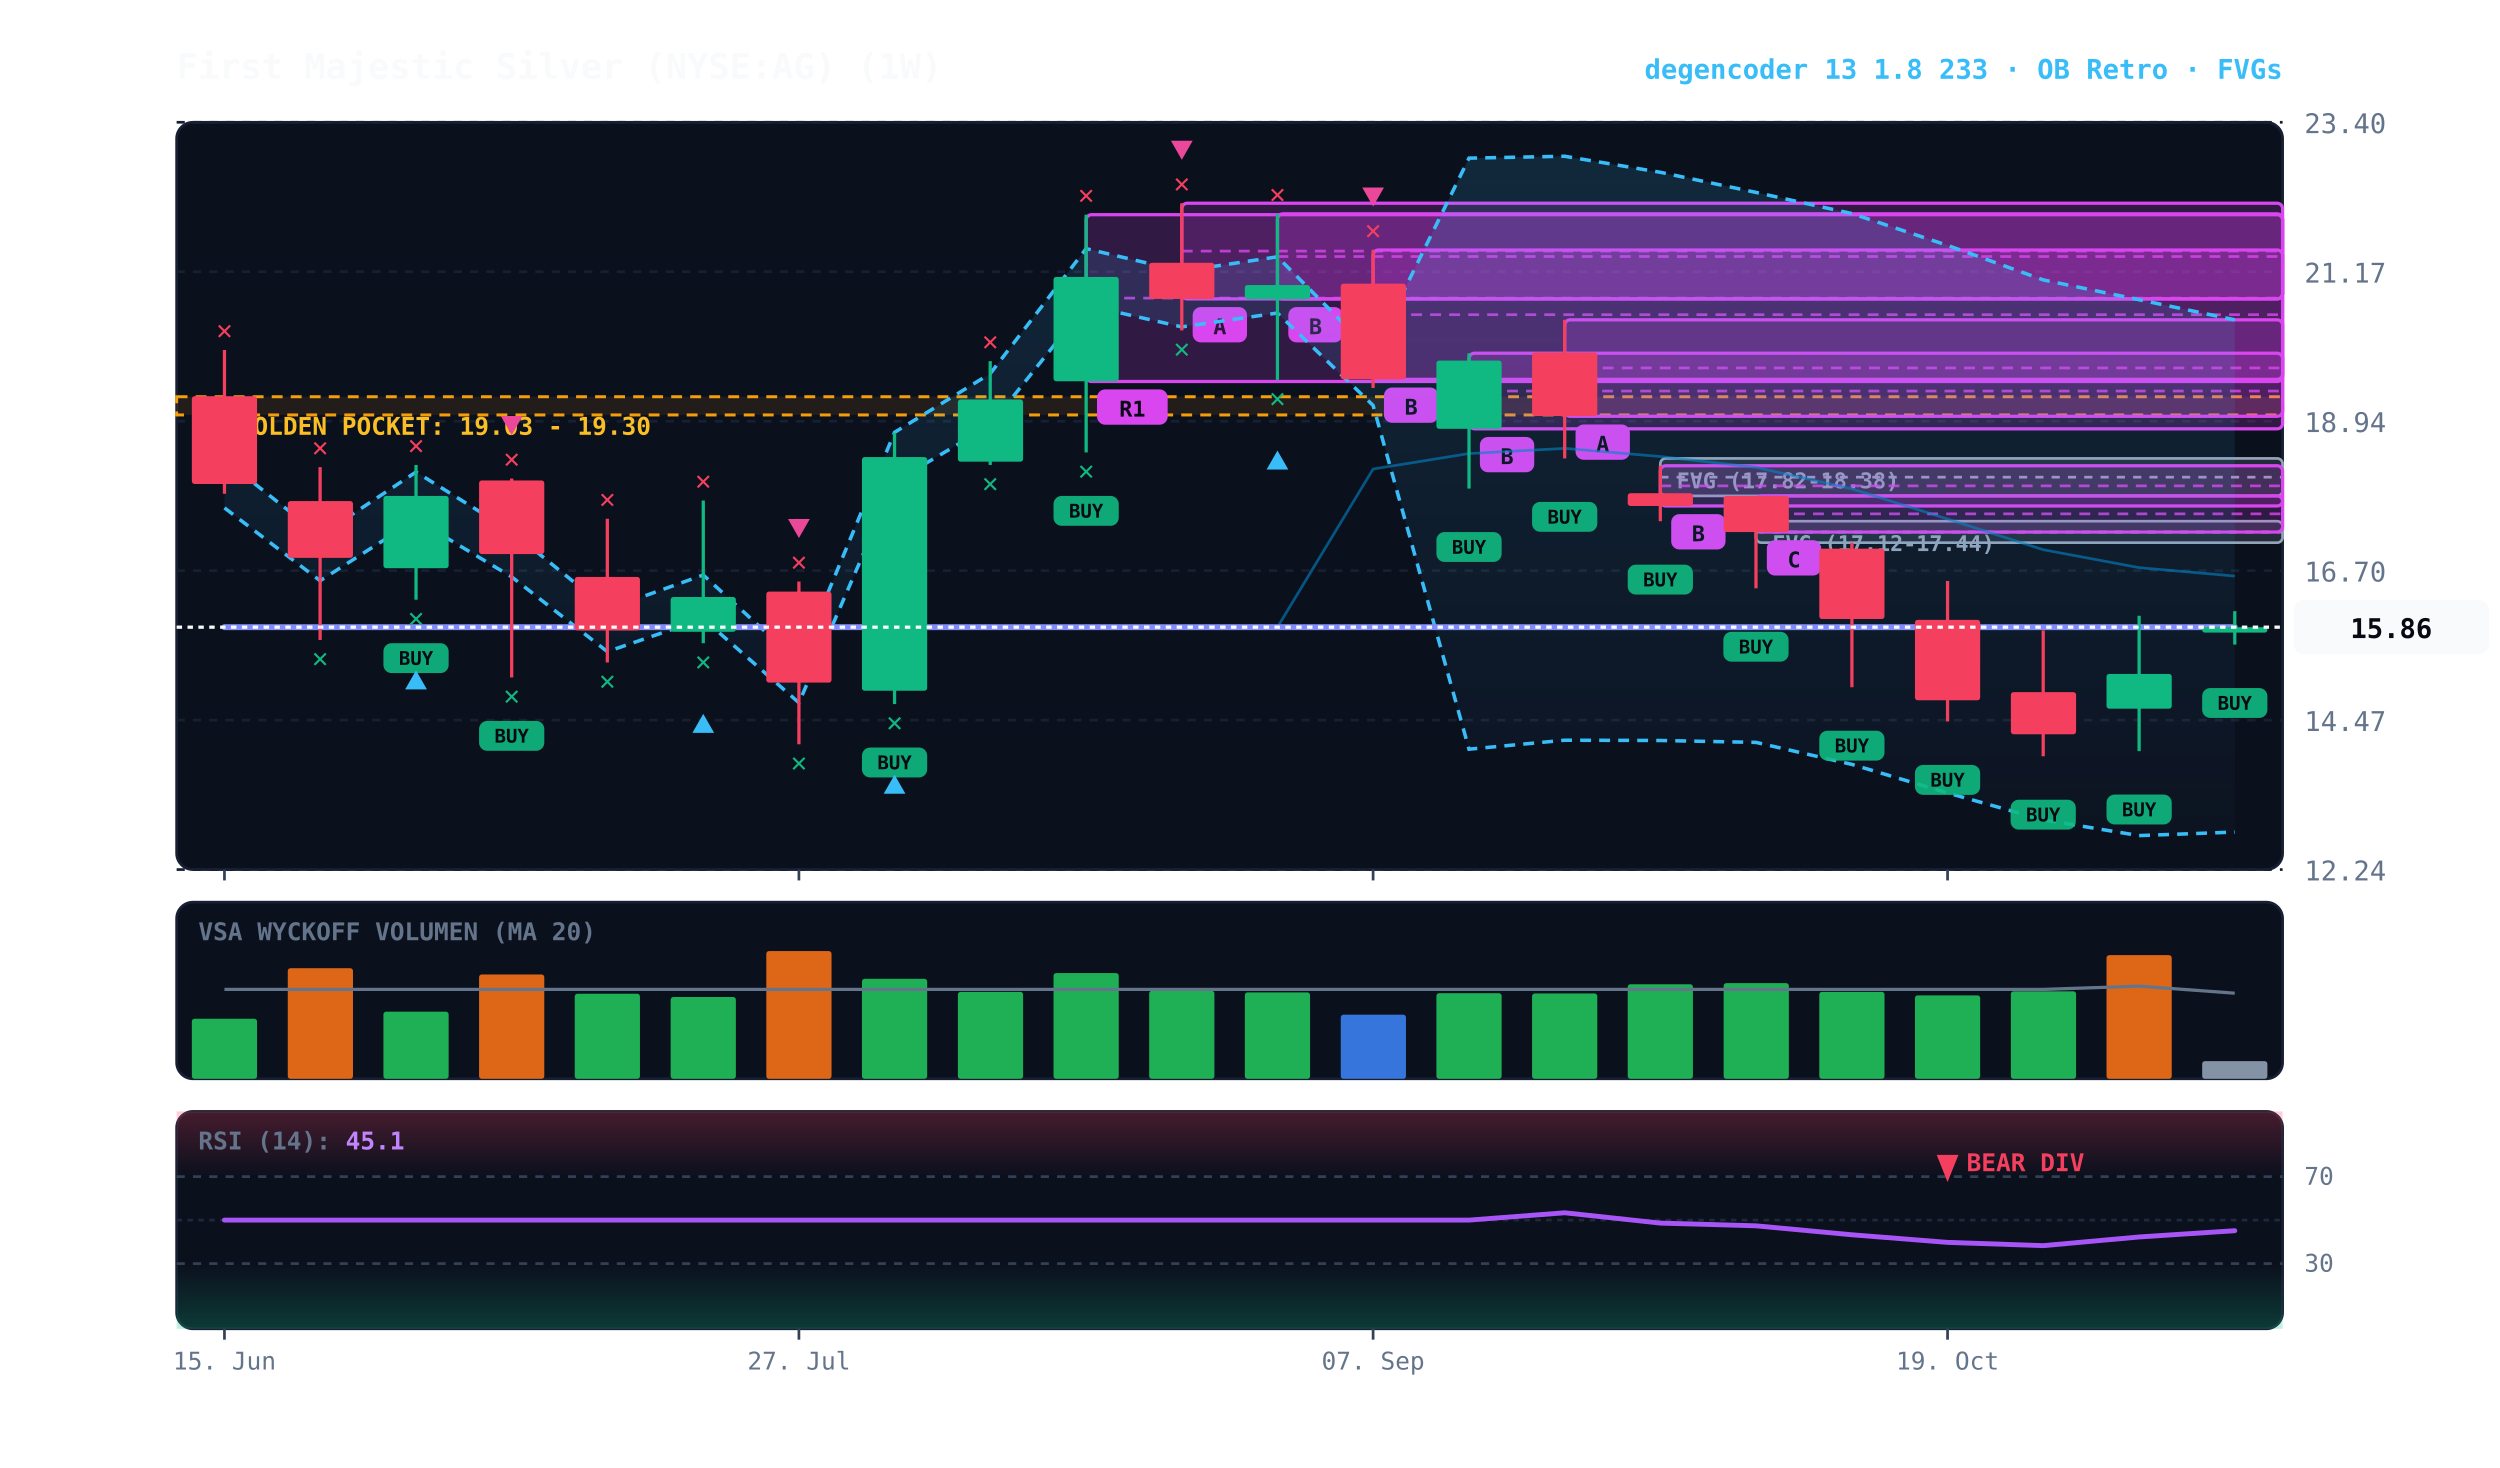
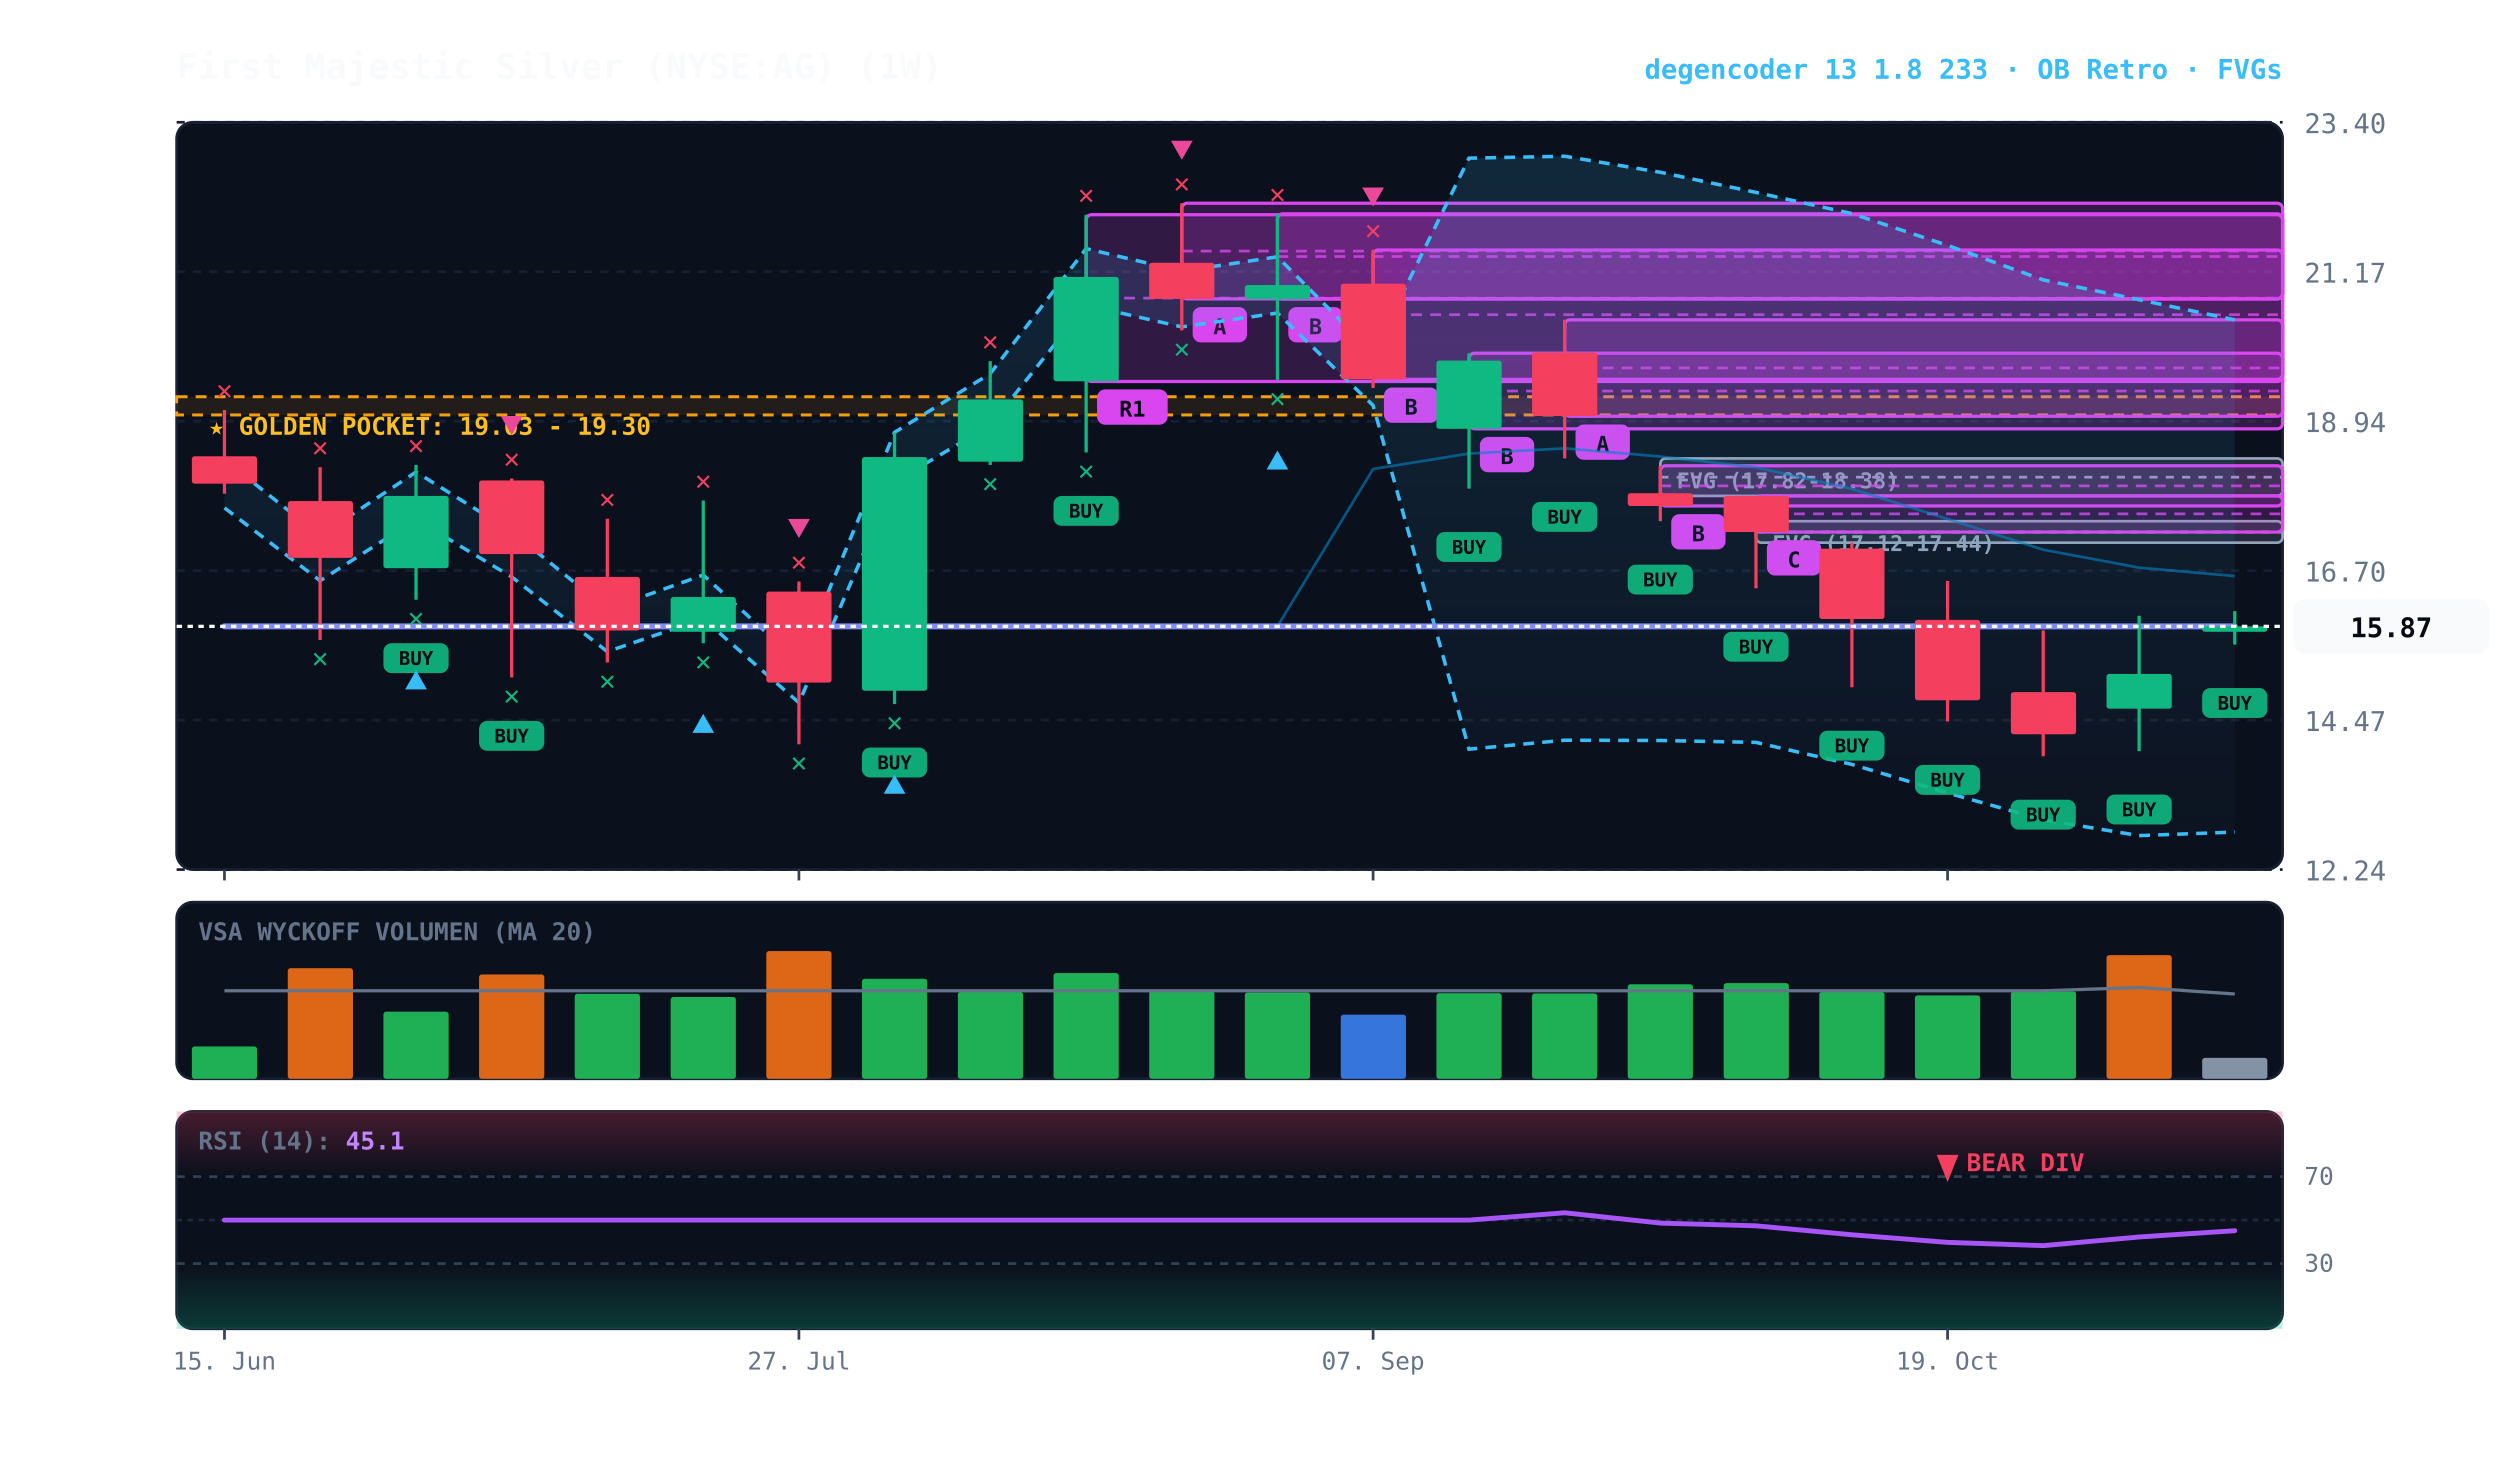
<svg xmlns="http://www.w3.org/2000/svg" viewBox="0 0 920 540" width="100%" height="100%" style="background:#070a13; font-family:'JetBrains Mono', monospace;">
  <defs>
    <linearGradient id="cloud-grad" x1="0%" y1="0%" x2="0%" y2="100%">
      <stop offset="0%" stop-color="#38bdf8" stop-opacity="0.14" />
      <stop offset="100%" stop-color="#38bdf8" stop-opacity="0.02" />
    </linearGradient>
    <linearGradient id="rsi-overbought" x1="0%" y1="0%" x2="0%" y2="100%">
      <stop offset="0%" stop-color="#f43f5e" stop-opacity="0.25" />
      <stop offset="100%" stop-color="#f43f5e" stop-opacity="0.0" />
    </linearGradient>
    <linearGradient id="rsi-oversold" x1="0%" y1="0%" x2="0%" y2="100%">
      <stop offset="0%" stop-color="#10b981" stop-opacity="0.0" />
      <stop offset="100%" stop-color="#10b981" stop-opacity="0.25" />
    </linearGradient>
  </defs>
  <rect x="65" y="45" width="775" height="275" fill="#0b101d" rx="6" stroke="#172033" stroke-width="1" />
  <rect x="65" y="332" width="775" height="65" fill="#0b101d" rx="6" stroke="#172033" stroke-width="1" />
  <rect x="65" y="409" width="775" height="80" fill="#0b101d" rx="6" stroke="#172033" stroke-width="1" />
  <line x1="65" y1="320.0" x2="840" y2="320.0" stroke="#172033" stroke-dasharray="3,3" stroke-width="1" />
  <text x="848" y="324.0" fill="#64748b" font-size="10" text-anchor="start">12.24</text>
  <line x1="65" y1="265.0" x2="840" y2="265.0" stroke="#172033" stroke-dasharray="3,3" stroke-width="1" />
  <text x="848" y="269.0" fill="#64748b" font-size="10" text-anchor="start">14.47</text>
  <line x1="65" y1="210.0" x2="840" y2="210.0" stroke="#172033" stroke-dasharray="3,3" stroke-width="1" />
  <text x="848" y="214.0" fill="#64748b" font-size="10" text-anchor="start">16.70</text>
  <line x1="65" y1="155.0" x2="840" y2="155.0" stroke="#172033" stroke-dasharray="3,3" stroke-width="1" />
  <text x="848" y="159.0" fill="#64748b" font-size="10" text-anchor="start">18.94</text>
  <line x1="65" y1="100.0" x2="840" y2="100.0" stroke="#172033" stroke-dasharray="3,3" stroke-width="1" />
  <text x="848" y="104.0" fill="#64748b" font-size="10" text-anchor="start">21.17</text>
  <line x1="65" y1="45.0" x2="840" y2="45.0" stroke="#172033" stroke-dasharray="3,3" stroke-width="1" />
  <text x="848" y="49.0" fill="#64748b" font-size="10" text-anchor="start">23.40</text>
  <rect x="65" y="146.0" width="775" height="6.7" fill="rgba(245, 158, 11, 0.10)" stroke="#f59e0b" stroke-dasharray="4,3" stroke-width="1.1" />
  <text x="77" y="160.0" fill="#fbbf24" font-size="9" font-weight="bold">★ GOLDEN POCKET: 19.03 - 19.30</text>
  <rect x="646.2" y="191.8" width="193.8" height="7.9" fill="rgba(148, 163, 184, 0.18)" stroke="#94a3b8" stroke-width="1" rx="2" />
  <line x1="646.2" y1="195.8" x2="840" y2="195.8" stroke="#94a3b8" stroke-dasharray="3,3" stroke-width="1" />
  <text x="652.2" y="202.8" fill="#94a3b8" font-size="8" font-weight="bold">FVG (17.12-17.44)</text>
  <rect x="611.0" y="168.7" width="229.0" height="13.8" fill="rgba(148, 163, 184, 0.18)" stroke="#94a3b8" stroke-width="1" rx="2" />
  <line x1="611.0" y1="175.6" x2="840" y2="175.6" stroke="#94a3b8" stroke-dasharray="3,3" stroke-width="1" />
  <text x="617.0" y="179.7" fill="#94a3b8" font-size="8" font-weight="bold">FVG (17.82-18.38)</text>
  <rect x="646.2" y="182.5" width="193.8" height="13.3" fill="rgba(217, 70, 239, 0.18)" stroke="#d946ef" stroke-width="1.2" rx="2" />
  <line x1="646.2" y1="189.1" x2="840" y2="189.1" stroke="#d946ef" stroke-dasharray="4,3" stroke-width="1.0" opacity="0.8" />
  <rect x="650.2" y="198.8" width="20" height="13" fill="#d946ef" rx="3" />
  <text x="660.2" y="208.8" fill="#070a13" font-size="8" font-weight="bold" text-anchor="middle">C</text>
  <rect x="611.0" y="171.4" width="229.0" height="14.8" fill="rgba(217, 70, 239, 0.18)" stroke="#d946ef" stroke-width="1.2" rx="2" />
  <line x1="611.0" y1="178.8" x2="840" y2="178.8" stroke="#d946ef" stroke-dasharray="4,3" stroke-width="1.0" opacity="0.8" />
  <rect x="615.0" y="189.2" width="20" height="13" fill="#d946ef" rx="3" />
  <text x="625.0" y="199.2" fill="#070a13" font-size="8" font-weight="bold" text-anchor="middle">B</text>
  <rect x="575.8" y="117.7" width="264.2" height="35.5" fill="rgba(217, 70, 239, 0.18)" stroke="#d946ef" stroke-width="1.2" rx="2" />
  <line x1="575.8" y1="135.4" x2="840" y2="135.4" stroke="#d946ef" stroke-dasharray="4,3" stroke-width="1.0" opacity="0.8" />
  <rect x="579.8" y="156.2" width="20" height="13" fill="#d946ef" rx="3" />
  <text x="589.8" y="166.2" fill="#070a13" font-size="8" font-weight="bold" text-anchor="middle">A</text>
  <rect x="540.6" y="130.0" width="299.4" height="27.8" fill="rgba(217, 70, 239, 0.18)" stroke="#d946ef" stroke-width="1.2" rx="2" />
  <line x1="540.6" y1="143.9" x2="840" y2="143.9" stroke="#d946ef" stroke-dasharray="4,3" stroke-width="1.0" opacity="0.8" />
  <rect x="544.6" y="160.8" width="20" height="13" fill="#d946ef" rx="3" />
  <text x="554.6" y="170.8" fill="#070a13" font-size="8" font-weight="bold" text-anchor="middle">B</text>
  <rect x="505.3" y="92.0" width="334.7" height="47.6" fill="rgba(217, 70, 239, 0.18)" stroke="#d946ef" stroke-width="1.2" rx="2" />
  <line x1="505.3" y1="115.8" x2="840" y2="115.8" stroke="#d946ef" stroke-dasharray="4,3" stroke-width="1.0" opacity="0.8" />
  <rect x="509.3" y="142.6" width="20" height="13" fill="#d946ef" rx="3" />
  <text x="519.3" y="152.6" fill="#070a13" font-size="8" font-weight="bold" text-anchor="middle">B</text>
  <rect x="470.1" y="78.7" width="369.9" height="31.3" fill="rgba(217, 70, 239, 0.18)" stroke="#d946ef" stroke-width="1.2" rx="2" />
  <line x1="470.1" y1="94.4" x2="840" y2="94.4" stroke="#d946ef" stroke-dasharray="4,3" stroke-width="1.0" opacity="0.8" />
  <rect x="474.1" y="113.0" width="20" height="13" fill="#d946ef" rx="3" />
  <text x="484.1" y="123.0" fill="#070a13" font-size="8" font-weight="bold" text-anchor="middle">B</text>
  <rect x="434.9" y="74.8" width="405.1" height="35.2" fill="rgba(217, 70, 239, 0.18)" stroke="#d946ef" stroke-width="1.2" rx="2" />
  <line x1="434.9" y1="92.4" x2="840" y2="92.4" stroke="#d946ef" stroke-dasharray="4,3" stroke-width="1.0" opacity="0.8" />
  <rect x="438.9" y="113.0" width="20" height="13" fill="#d946ef" rx="3" />
  <text x="448.9" y="123.0" fill="#070a13" font-size="8" font-weight="bold" text-anchor="middle">A</text>
  <rect x="399.7" y="79.0" width="440.3" height="61.4" fill="rgba(217, 70, 239, 0.18)" stroke="#d946ef" stroke-width="1.2" rx="2" />
  <line x1="399.7" y1="109.7" x2="840" y2="109.7" stroke="#d946ef" stroke-dasharray="4,3" stroke-width="1.0" opacity="0.8" />
  <rect x="403.7" y="143.3" width="26" height="13" fill="#d946ef" rx="3" />
  <text x="416.7" y="153.3" fill="#070a13" font-size="8" font-weight="bold" text-anchor="middle">R1</text>
  <polygon points="82.6,169.2 117.8,197.1 153.1,173.7 188.3,195.6 223.5,224.2 258.8,211.6 294.0,243.8 329.2,159.1 364.4,137.5 399.7,91.5 434.9,99.8 470.1,94.5 505.3,130.0 540.6,58.2 575.8,57.5 611.0,63.4 646.2,70.8 681.5,78.6 716.7,90.3 751.9,103.0 787.2,110.3 822.4,117.7 822.4,306.2 787.2,307.5 751.9,301.7 716.7,291.8 681.5,281.3 646.2,273.2 611.0,272.5 575.8,272.4 540.6,275.7 505.3,149.2 470.1,115.2 434.9,120.3 399.7,112.3 364.4,156.5 329.2,177.3 294.0,258.6 258.8,227.7 223.5,239.8 188.3,212.3 153.1,191.2 117.8,213.7 82.6,186.9" fill="url(#cloud-grad)" />
  <polyline points="82.6,169.2 117.8,197.1 153.1,173.7 188.3,195.6 223.5,224.2 258.8,211.6 294.0,243.8 329.2,159.1 364.4,137.5 399.7,91.5 434.9,99.8 470.1,94.5 505.3,130.0 540.6,58.2 575.8,57.5 611.0,63.4 646.2,70.8 681.5,78.6 716.7,90.3 751.9,103.0 787.2,110.3 822.4,117.7" fill="none" stroke="#38bdf8" stroke-width="1.3" stroke-dasharray="4,3" />
  <polyline points="82.6,186.9 117.8,213.7 153.1,191.2 188.3,212.3 223.5,239.8 258.8,227.7 294.0,258.6 329.2,177.3 364.4,156.5 399.7,112.3 434.9,120.3 470.1,115.2 505.3,149.2 540.6,275.7 575.8,272.4 611.0,272.5 646.2,273.2 681.5,281.3 716.7,291.8 751.9,301.7 787.2,307.5 822.4,306.2" fill="none" stroke="#38bdf8" stroke-width="1.3" stroke-dasharray="4,3" />
-   <polyline points="82.6,230.8 117.8,230.8 153.1,230.8 188.3,230.8 223.5,230.8 258.8,230.8 294.0,230.8 329.2,230.8 364.4,230.8 399.7,230.8 434.9,230.8 470.1,230.8 505.3,172.6 540.6,166.9 575.8,165.0 611.0,168.0 646.2,172.0 681.5,179.9 716.7,191.0 751.9,202.3 787.2,208.9 822.4,212.0" fill="none" stroke="#0284c7" stroke-width="1.0" stroke-opacity="0.6" />
-   <polyline points="82.6,230.8 117.8,230.8 153.1,230.8 188.3,230.8 223.5,230.8 258.8,230.8 294.0,230.8 329.2,230.8 364.4,230.8 399.7,230.8 434.9,230.8 470.1,230.8 505.3,230.8 540.6,230.8 575.8,230.8 611.0,230.8 646.2,230.8 681.5,230.8 716.7,230.8 751.9,230.8 787.2,230.8 822.4,230.8" fill="none" stroke="#818cf8" stroke-width="2.2" stroke-linecap="round" />
-   <line x1="82.6" y1="128.8" x2="82.6" y2="181.7" stroke="#f43f5e" stroke-width="1.2" />
-   <rect x="70.6" y="145.8" width="24.0" height="32.3" fill="#f43f5e" rx="1" />
-   <text x="82.6" y="124.8" fill="#f43f5e" font-size="10" font-weight="bold" text-anchor="middle">✕</text>
+   <polyline points="82.6,230.5 117.8,230.5 153.1,230.5 188.3,230.5 223.5,230.5 258.8,230.5 294.0,230.5 329.2,230.5 364.4,230.5 399.7,230.5 434.9,230.5 470.1,230.5 505.3,172.6 540.6,166.9 575.8,165.0 611.0,168.0 646.2,172.0 681.5,179.9 716.7,191.0 751.9,202.3 787.2,208.9 822.4,212.0" fill="none" stroke="#0284c7" stroke-width="1.0" stroke-opacity="0.6" />
+   <polyline points="82.6,230.5 117.8,230.5 153.1,230.5 188.3,230.5 223.5,230.5 258.8,230.5 294.0,230.5 329.2,230.5 364.4,230.5 399.7,230.5 434.9,230.5 470.1,230.5 505.3,230.5 540.6,230.5 575.8,230.5 611.0,230.5 646.2,230.5 681.5,230.5 716.7,230.5 751.9,230.5 787.2,230.5 822.4,230.5" fill="none" stroke="#818cf8" stroke-width="2.2" stroke-linecap="round" />
+   <line x1="82.6" y1="150.9" x2="82.6" y2="181.7" stroke="#f43f5e" stroke-width="1.2" />
+   <rect x="70.6" y="167.9" width="24.0" height="10.1" fill="#f43f5e" rx="1" />
+   <text x="82.6" y="146.9" fill="#f43f5e" font-size="10" font-weight="bold" text-anchor="middle">✕</text>
  <line x1="117.8" y1="171.9" x2="117.8" y2="235.5" stroke="#f43f5e" stroke-width="1.2" />
  <rect x="105.9" y="184.4" width="24.0" height="20.9" fill="#f43f5e" rx="1" />
  <text x="117.8" y="245.5" fill="#10b981" font-size="10" font-weight="bold" text-anchor="middle">✕</text>
  <text x="117.8" y="167.9" fill="#f43f5e" font-size="10" font-weight="bold" text-anchor="middle">✕</text>
  <line x1="153.1" y1="171.1" x2="153.1" y2="220.7" stroke="#10b981" stroke-width="1.2" />
  <rect x="141.1" y="182.5" width="24.0" height="26.6" fill="#10b981" rx="1" />
  <rect x="141.1" y="236.7" width="24" height="11" fill="#10b981" rx="3" opacity="0.9" />
  <text x="153.1" y="244.7" fill="#070a13" font-size="7" font-weight="bold" text-anchor="middle">BUY</text>
  <text x="153.1" y="230.7" fill="#10b981" font-size="10" font-weight="bold" text-anchor="middle">✕</text>
  <polygon points="153.1,246.7 149.1,253.7 157.1,253.7" fill="#38bdf8" />
  <text x="153.1" y="167.1" fill="#f43f5e" font-size="10" font-weight="bold" text-anchor="middle">✕</text>
  <line x1="188.3" y1="176.1" x2="188.3" y2="249.3" stroke="#f43f5e" stroke-width="1.2" />
  <rect x="176.3" y="176.8" width="24.0" height="27.1" fill="#f43f5e" rx="1" />
  <rect x="176.3" y="265.3" width="24" height="11" fill="#10b981" rx="3" opacity="0.9" />
  <text x="188.3" y="273.3" fill="#070a13" font-size="7" font-weight="bold" text-anchor="middle">BUY</text>
  <text x="188.3" y="259.3" fill="#10b981" font-size="10" font-weight="bold" text-anchor="middle">✕</text>
  <text x="188.3" y="172.1" fill="#f43f5e" font-size="10" font-weight="bold" text-anchor="middle">✕</text>
  <polygon points="188.3,160.1 184.3,153.1 192.3,153.1" fill="#ec4899" />
  <line x1="223.5" y1="190.9" x2="223.5" y2="243.8" stroke="#f43f5e" stroke-width="1.2" />
  <rect x="211.5" y="212.3" width="24.0" height="19.7" fill="#f43f5e" rx="1" />
  <text x="223.5" y="253.8" fill="#10b981" font-size="10" font-weight="bold" text-anchor="middle">✕</text>
  <text x="223.5" y="186.9" fill="#f43f5e" font-size="10" font-weight="bold" text-anchor="middle">✕</text>
  <line x1="258.8" y1="184.2" x2="258.8" y2="236.7" stroke="#10b981" stroke-width="1.2" />
  <rect x="246.8" y="219.7" width="24.0" height="12.8" fill="#10b981" rx="1" />
  <text x="258.8" y="246.7" fill="#10b981" font-size="10" font-weight="bold" text-anchor="middle">✕</text>
  <polygon points="258.8,262.7 254.8,269.7 262.8,269.7" fill="#38bdf8" />
  <text x="258.8" y="180.2" fill="#f43f5e" font-size="10" font-weight="bold" text-anchor="middle">✕</text>
  <line x1="294.0" y1="214.0" x2="294.0" y2="273.9" stroke="#f43f5e" stroke-width="1.2" />
  <rect x="282.0" y="217.7" width="24.0" height="33.5" fill="#f43f5e" rx="1" />
  <text x="294.0" y="283.9" fill="#10b981" font-size="10" font-weight="bold" text-anchor="middle">✕</text>
  <text x="294.0" y="210.0" fill="#f43f5e" font-size="10" font-weight="bold" text-anchor="middle">✕</text>
  <polygon points="294.0,198.0 290.0,191.0 298.0,191.0" fill="#ec4899" />
  <line x1="329.2" y1="159.3" x2="329.2" y2="259.1" stroke="#10b981" stroke-width="1.2" />
  <rect x="317.2" y="168.2" width="24.0" height="86.0" fill="#10b981" rx="1" />
  <rect x="317.2" y="275.1" width="24" height="11" fill="#10b981" rx="3" opacity="0.9" />
  <text x="329.2" y="283.1" fill="#070a13" font-size="7" font-weight="bold" text-anchor="middle">BUY</text>
  <text x="329.2" y="269.1" fill="#10b981" font-size="10" font-weight="bold" text-anchor="middle">✕</text>
  <polygon points="329.2,285.1 325.2,292.1 333.2,292.1" fill="#38bdf8" />
  <line x1="364.4" y1="132.9" x2="364.4" y2="171.1" stroke="#10b981" stroke-width="1.2" />
  <rect x="352.5" y="147.0" width="24.0" height="22.9" fill="#10b981" rx="1" />
  <text x="364.4" y="181.1" fill="#10b981" font-size="10" font-weight="bold" text-anchor="middle">✕</text>
  <text x="364.4" y="128.9" fill="#f43f5e" font-size="10" font-weight="bold" text-anchor="middle">✕</text>
  <line x1="399.7" y1="79.0" x2="399.7" y2="166.5" stroke="#10b981" stroke-width="1.2" />
  <rect x="387.7" y="101.9" width="24.0" height="38.4" fill="#10b981" rx="1" />
  <rect x="387.7" y="182.5" width="24" height="11" fill="#10b981" rx="3" opacity="0.9" />
  <text x="399.7" y="190.5" fill="#070a13" font-size="7" font-weight="bold" text-anchor="middle">BUY</text>
  <text x="399.7" y="176.5" fill="#10b981" font-size="10" font-weight="bold" text-anchor="middle">✕</text>
  <text x="399.7" y="75.0" fill="#f43f5e" font-size="10" font-weight="bold" text-anchor="middle">✕</text>
  <line x1="434.9" y1="74.8" x2="434.9" y2="121.6" stroke="#f43f5e" stroke-width="1.2" />
  <rect x="422.9" y="96.7" width="24.0" height="13.3" fill="#f43f5e" rx="1" />
  <text x="434.9" y="131.6" fill="#10b981" font-size="10" font-weight="bold" text-anchor="middle">✕</text>
  <text x="434.9" y="70.8" fill="#f43f5e" font-size="10" font-weight="bold" text-anchor="middle">✕</text>
  <polygon points="434.9,58.8 430.9,51.8 438.9,51.8" fill="#ec4899" />
  <line x1="470.1" y1="78.7" x2="470.1" y2="139.8" stroke="#10b981" stroke-width="1.2" />
  <rect x="458.1" y="104.9" width="24.0" height="5.2" fill="#10b981" rx="1" />
  <text x="470.1" y="149.8" fill="#10b981" font-size="10" font-weight="bold" text-anchor="middle">✕</text>
  <polygon points="470.1,165.8 466.1,172.8 474.1,172.8" fill="#38bdf8" />
  <text x="470.1" y="74.7" fill="#f43f5e" font-size="10" font-weight="bold" text-anchor="middle">✕</text>
  <line x1="505.3" y1="92.0" x2="505.3" y2="142.8" stroke="#f43f5e" stroke-width="1.2" />
  <rect x="493.4" y="104.4" width="24.0" height="35.2" fill="#f43f5e" rx="1" />
  <text x="505.3" y="88.0" fill="#f43f5e" font-size="10" font-weight="bold" text-anchor="middle">✕</text>
  <polygon points="505.3,76.0 501.3,69.0 509.3,69.0" fill="#ec4899" />
  <line x1="540.6" y1="130.0" x2="540.6" y2="179.8" stroke="#10b981" stroke-width="1.2" />
  <rect x="528.6" y="132.7" width="24.0" height="25.1" fill="#10b981" rx="1" />
  <rect x="528.6" y="195.8" width="24" height="11" fill="#10b981" rx="3" opacity="0.9" />
  <text x="540.6" y="203.8" fill="#070a13" font-size="7" font-weight="bold" text-anchor="middle">BUY</text>
  <line x1="575.8" y1="117.7" x2="575.8" y2="168.7" stroke="#f43f5e" stroke-width="1.2" />
  <rect x="563.8" y="129.7" width="24.0" height="23.4" fill="#f43f5e" rx="1" />
  <rect x="563.8" y="184.7" width="24" height="11" fill="#10b981" rx="3" opacity="0.9" />
  <text x="575.8" y="192.7" fill="#070a13" font-size="7" font-weight="bold" text-anchor="middle">BUY</text>
  <line x1="611.0" y1="171.4" x2="611.0" y2="191.8" stroke="#f43f5e" stroke-width="1.2" />
  <rect x="599.0" y="181.5" width="24.0" height="4.7" fill="#f43f5e" rx="1" />
  <rect x="599.0" y="207.8" width="24" height="11" fill="#10b981" rx="3" opacity="0.9" />
  <text x="611.0" y="215.8" fill="#070a13" font-size="7" font-weight="bold" text-anchor="middle">BUY</text>
  <line x1="646.2" y1="182.5" x2="646.2" y2="216.5" stroke="#f43f5e" stroke-width="1.2" />
  <rect x="634.3" y="182.5" width="24.0" height="13.3" fill="#f43f5e" rx="1" />
  <rect x="634.2" y="232.5" width="24" height="11" fill="#10b981" rx="3" opacity="0.9" />
  <text x="646.2" y="240.5" fill="#070a13" font-size="7" font-weight="bold" text-anchor="middle">BUY</text>
  <line x1="681.5" y1="199.7" x2="681.5" y2="252.9" stroke="#f43f5e" stroke-width="1.2" />
  <rect x="669.5" y="201.9" width="24.0" height="25.9" fill="#f43f5e" rx="1" />
  <rect x="669.5" y="268.9" width="24" height="11" fill="#10b981" rx="3" opacity="0.9" />
  <text x="681.5" y="276.9" fill="#070a13" font-size="7" font-weight="bold" text-anchor="middle">BUY</text>
  <line x1="716.7" y1="213.8" x2="716.7" y2="265.5" stroke="#f43f5e" stroke-width="1.2" />
  <rect x="704.7" y="228.1" width="24.0" height="29.6" fill="#f43f5e" rx="1" />
  <rect x="704.7" y="281.5" width="24" height="11" fill="#10b981" rx="3" opacity="0.9" />
  <text x="716.7" y="289.5" fill="#070a13" font-size="7" font-weight="bold" text-anchor="middle">BUY</text>
  <line x1="751.9" y1="232.0" x2="751.9" y2="278.3" stroke="#f43f5e" stroke-width="1.2" />
  <rect x="740.0" y="254.7" width="24.0" height="15.5" fill="#f43f5e" rx="1" />
  <rect x="739.9" y="294.3" width="24" height="11" fill="#10b981" rx="3" opacity="0.9" />
  <text x="751.9" y="302.3" fill="#070a13" font-size="7" font-weight="bold" text-anchor="middle">BUY</text>
  <line x1="787.2" y1="226.6" x2="787.2" y2="276.4" stroke="#10b981" stroke-width="1.2" />
  <rect x="775.2" y="248.0" width="24.0" height="12.8" fill="#10b981" rx="1" />
  <rect x="775.2" y="292.4" width="24" height="11" fill="#10b981" rx="3" opacity="0.9" />
  <text x="787.2" y="300.4" fill="#070a13" font-size="7" font-weight="bold" text-anchor="middle">BUY</text>
  <line x1="822.4" y1="224.9" x2="822.4" y2="237.2" stroke="#10b981" stroke-width="1.2" />
-   <rect x="810.4" y="230.8" width="24.0" height="2.0" fill="#10b981" rx="1" />
+   <rect x="810.4" y="230.5" width="24.0" height="2.0" fill="#10b981" rx="1" />
  <rect x="810.4" y="253.2" width="24" height="11" fill="#10b981" rx="3" opacity="0.9" />
  <text x="822.4" y="261.2" fill="#070a13" font-size="7" font-weight="bold" text-anchor="middle">BUY</text>
-   <line x1="65" y1="230.8" x2="840" y2="230.8" stroke="#f8fafc" stroke-width="1.2" stroke-dasharray="2,2" />
-   <rect x="844" y="220.8" width="72" height="20" fill="#f8fafc" rx="4" />
-   <text x="880" y="234.8" fill="#070a13" font-size="10" font-weight="bold" text-anchor="middle">15.86</text>
+   <line x1="65" y1="230.5" x2="840" y2="230.5" stroke="#f8fafc" stroke-width="1.2" stroke-dasharray="2,2" />
+   <rect x="844" y="220.5" width="72" height="20" fill="#f8fafc" rx="4" />
+   <text x="880" y="234.5" fill="#070a13" font-size="10" font-weight="bold" text-anchor="middle">15.87</text>
  <text x="73" y="346" fill="#64748b" font-size="9" font-weight="bold">VSA WYCKOFF VOLUMEN (MA 20)</text>
-   <rect x="70.6" y="374.9" width="24.0" height="22.1" fill="#22c55e" opacity="0.88" rx="1" />
+   <rect x="70.6" y="385.1" width="24.0" height="11.9" fill="#22c55e" opacity="0.88" rx="1" />
  <rect x="105.9" y="356.3" width="24.0" height="40.7" fill="#f97316" opacity="0.88" rx="1" />
  <rect x="141.1" y="372.3" width="24.0" height="24.7" fill="#22c55e" opacity="0.88" rx="1" />
  <rect x="176.3" y="358.6" width="24.0" height="38.4" fill="#f97316" opacity="0.88" rx="1" />
  <rect x="211.5" y="365.7" width="24.0" height="31.3" fill="#22c55e" opacity="0.88" rx="1" />
  <rect x="246.8" y="366.9" width="24.0" height="30.1" fill="#22c55e" opacity="0.88" rx="1" />
  <rect x="282.0" y="350.0" width="24.0" height="47.0" fill="#f97316" opacity="0.88" rx="1" />
  <rect x="317.2" y="360.2" width="24.0" height="36.8" fill="#22c55e" opacity="0.88" rx="1" />
  <rect x="352.5" y="365.0" width="24.0" height="32.0" fill="#22c55e" opacity="0.88" rx="1" />
  <rect x="387.7" y="358.1" width="24.0" height="38.9" fill="#22c55e" opacity="0.88" rx="1" />
  <rect x="422.9" y="364.6" width="24.0" height="32.4" fill="#22c55e" opacity="0.88" rx="1" />
  <rect x="458.1" y="365.2" width="24.0" height="31.8" fill="#22c55e" opacity="0.88" rx="1" />
  <rect x="493.4" y="373.4" width="24.0" height="23.6" fill="#3b82f6" opacity="0.88" rx="1" />
  <rect x="528.6" y="365.5" width="24.0" height="31.5" fill="#22c55e" opacity="0.88" rx="1" />
  <rect x="563.8" y="365.6" width="24.0" height="31.4" fill="#22c55e" opacity="0.88" rx="1" />
  <rect x="599.0" y="362.2" width="24.0" height="34.8" fill="#22c55e" opacity="0.88" rx="1" />
  <rect x="634.3" y="361.8" width="24.0" height="35.2" fill="#22c55e" opacity="0.88" rx="1" />
  <rect x="669.5" y="365.0" width="24.0" height="32.0" fill="#22c55e" opacity="0.88" rx="1" />
  <rect x="704.7" y="366.3" width="24.0" height="30.7" fill="#22c55e" opacity="0.88" rx="1" />
  <rect x="740.0" y="364.8" width="24.0" height="32.2" fill="#22c55e" opacity="0.88" rx="1" />
  <rect x="775.2" y="351.5" width="24.0" height="45.5" fill="#f97316" opacity="0.88" rx="1" />
-   <rect x="810.4" y="390.5" width="24.0" height="6.5" fill="#94a3b8" opacity="0.88" rx="1" />
-   <polyline points="82.6,364.1 117.8,364.1 153.1,364.1 188.3,364.1 223.5,364.1 258.8,364.1 294.0,364.1 329.2,364.1 364.4,364.1 399.7,364.1 434.9,364.1 470.1,364.1 505.3,364.1 540.6,364.1 575.8,364.1 611.0,364.1 646.2,364.1 681.5,364.1 716.7,364.1 751.9,364.1 787.2,362.9 822.4,365.5" fill="none" stroke="#64748b" stroke-width="1.2" />
+   <rect x="810.4" y="389.3" width="24.0" height="7.7" fill="#94a3b8" opacity="0.88" rx="1" />
+   <polyline points="82.6,364.6 117.8,364.6 153.1,364.6 188.3,364.6 223.5,364.6 258.8,364.6 294.0,364.6 329.2,364.6 364.4,364.6 399.7,364.6 434.9,364.6 470.1,364.6 505.3,364.6 540.6,364.6 575.8,364.6 611.0,364.6 646.2,364.6 681.5,364.6 716.7,364.6 751.9,364.6 787.2,363.4 822.4,365.8" fill="none" stroke="#64748b" stroke-width="1.2" />
  <rect x="65" y="409" width="775" height="24.0" fill="url(#rsi-overbought)" />
  <rect x="65" y="465.0" width="775" height="24.0" fill="url(#rsi-oversold)" />
  <line x1="65" y1="433.0" x2="840" y2="433.0" stroke="#334155" stroke-dasharray="3,3" stroke-width="1" />
  <text x="848" y="436.0" fill="#64748b" font-size="9">70</text>
  <line x1="65" y1="449.0" x2="840" y2="449.0" stroke="#1e293b" stroke-dasharray="2,2" stroke-width="1" />
  <line x1="65" y1="465.0" x2="840" y2="465.0" stroke="#334155" stroke-dasharray="3,3" stroke-width="1" />
  <text x="848" y="468.0" fill="#64748b" font-size="9">30</text>
  <polyline points="82.6,449.0 117.8,449.0 153.1,449.0 188.3,449.0 223.5,449.0 258.8,449.0 294.0,449.0 329.2,449.0 364.4,449.0 399.7,449.0 434.9,449.0 470.1,449.0 505.3,449.0 540.6,449.0 575.8,446.3 611.0,450.1 646.2,451.1 681.5,454.4 716.7,457.2 751.9,458.4 787.2,455.2 822.4,452.9" fill="none" stroke="#a855f7" stroke-width="1.8" stroke-linecap="round" />
  <g transform="translate(716.7045, 425)">
    <path d="M 0 10 L 4 0 L -4 0 Z" fill="#f43f5e" />
    <text x="7" y="6" fill="#f43f5e" font-size="9" font-weight="bold">BEAR DIV</text>
  </g>
  <text x="73" y="423" fill="#64748b" font-size="9" font-weight="bold">RSI (14): <tspan fill="#c084fc">45.1</tspan>
  </text>
  <line x1="82.6" y1="320" x2="82.6" y2="324" stroke="#334155" stroke-width="1" />
  <line x1="82.6" y1="489" x2="82.6" y2="493" stroke="#334155" stroke-width="1" />
  <text x="82.6" y="504" fill="#64748b" font-size="9" text-anchor="middle">15. Jun</text>
  <line x1="294.0" y1="320" x2="294.0" y2="324" stroke="#334155" stroke-width="1" />
  <line x1="294.0" y1="489" x2="294.0" y2="493" stroke="#334155" stroke-width="1" />
  <text x="294.0" y="504" fill="#64748b" font-size="9" text-anchor="middle">27. Jul</text>
  <line x1="505.3" y1="320" x2="505.3" y2="324" stroke="#334155" stroke-width="1" />
  <line x1="505.3" y1="489" x2="505.3" y2="493" stroke="#334155" stroke-width="1" />
  <text x="505.3" y="504" fill="#64748b" font-size="9" text-anchor="middle">07. Sep</text>
  <line x1="716.7" y1="320" x2="716.7" y2="324" stroke="#334155" stroke-width="1" />
  <line x1="716.7" y1="489" x2="716.7" y2="493" stroke="#334155" stroke-width="1" />
  <text x="716.7" y="504" fill="#64748b" font-size="9" text-anchor="middle">19. Oct</text>
  <text x="65" y="29" fill="#f8fafc" font-size="13" font-weight="bold">First Majestic Silver (NYSE:AG) (1W)</text>
  <text x="840" y="29" fill="#38bdf8" font-size="10" font-weight="bold" text-anchor="end">degencoder 13 1.8 233 · OB Retro · FVGs</text>
</svg>
